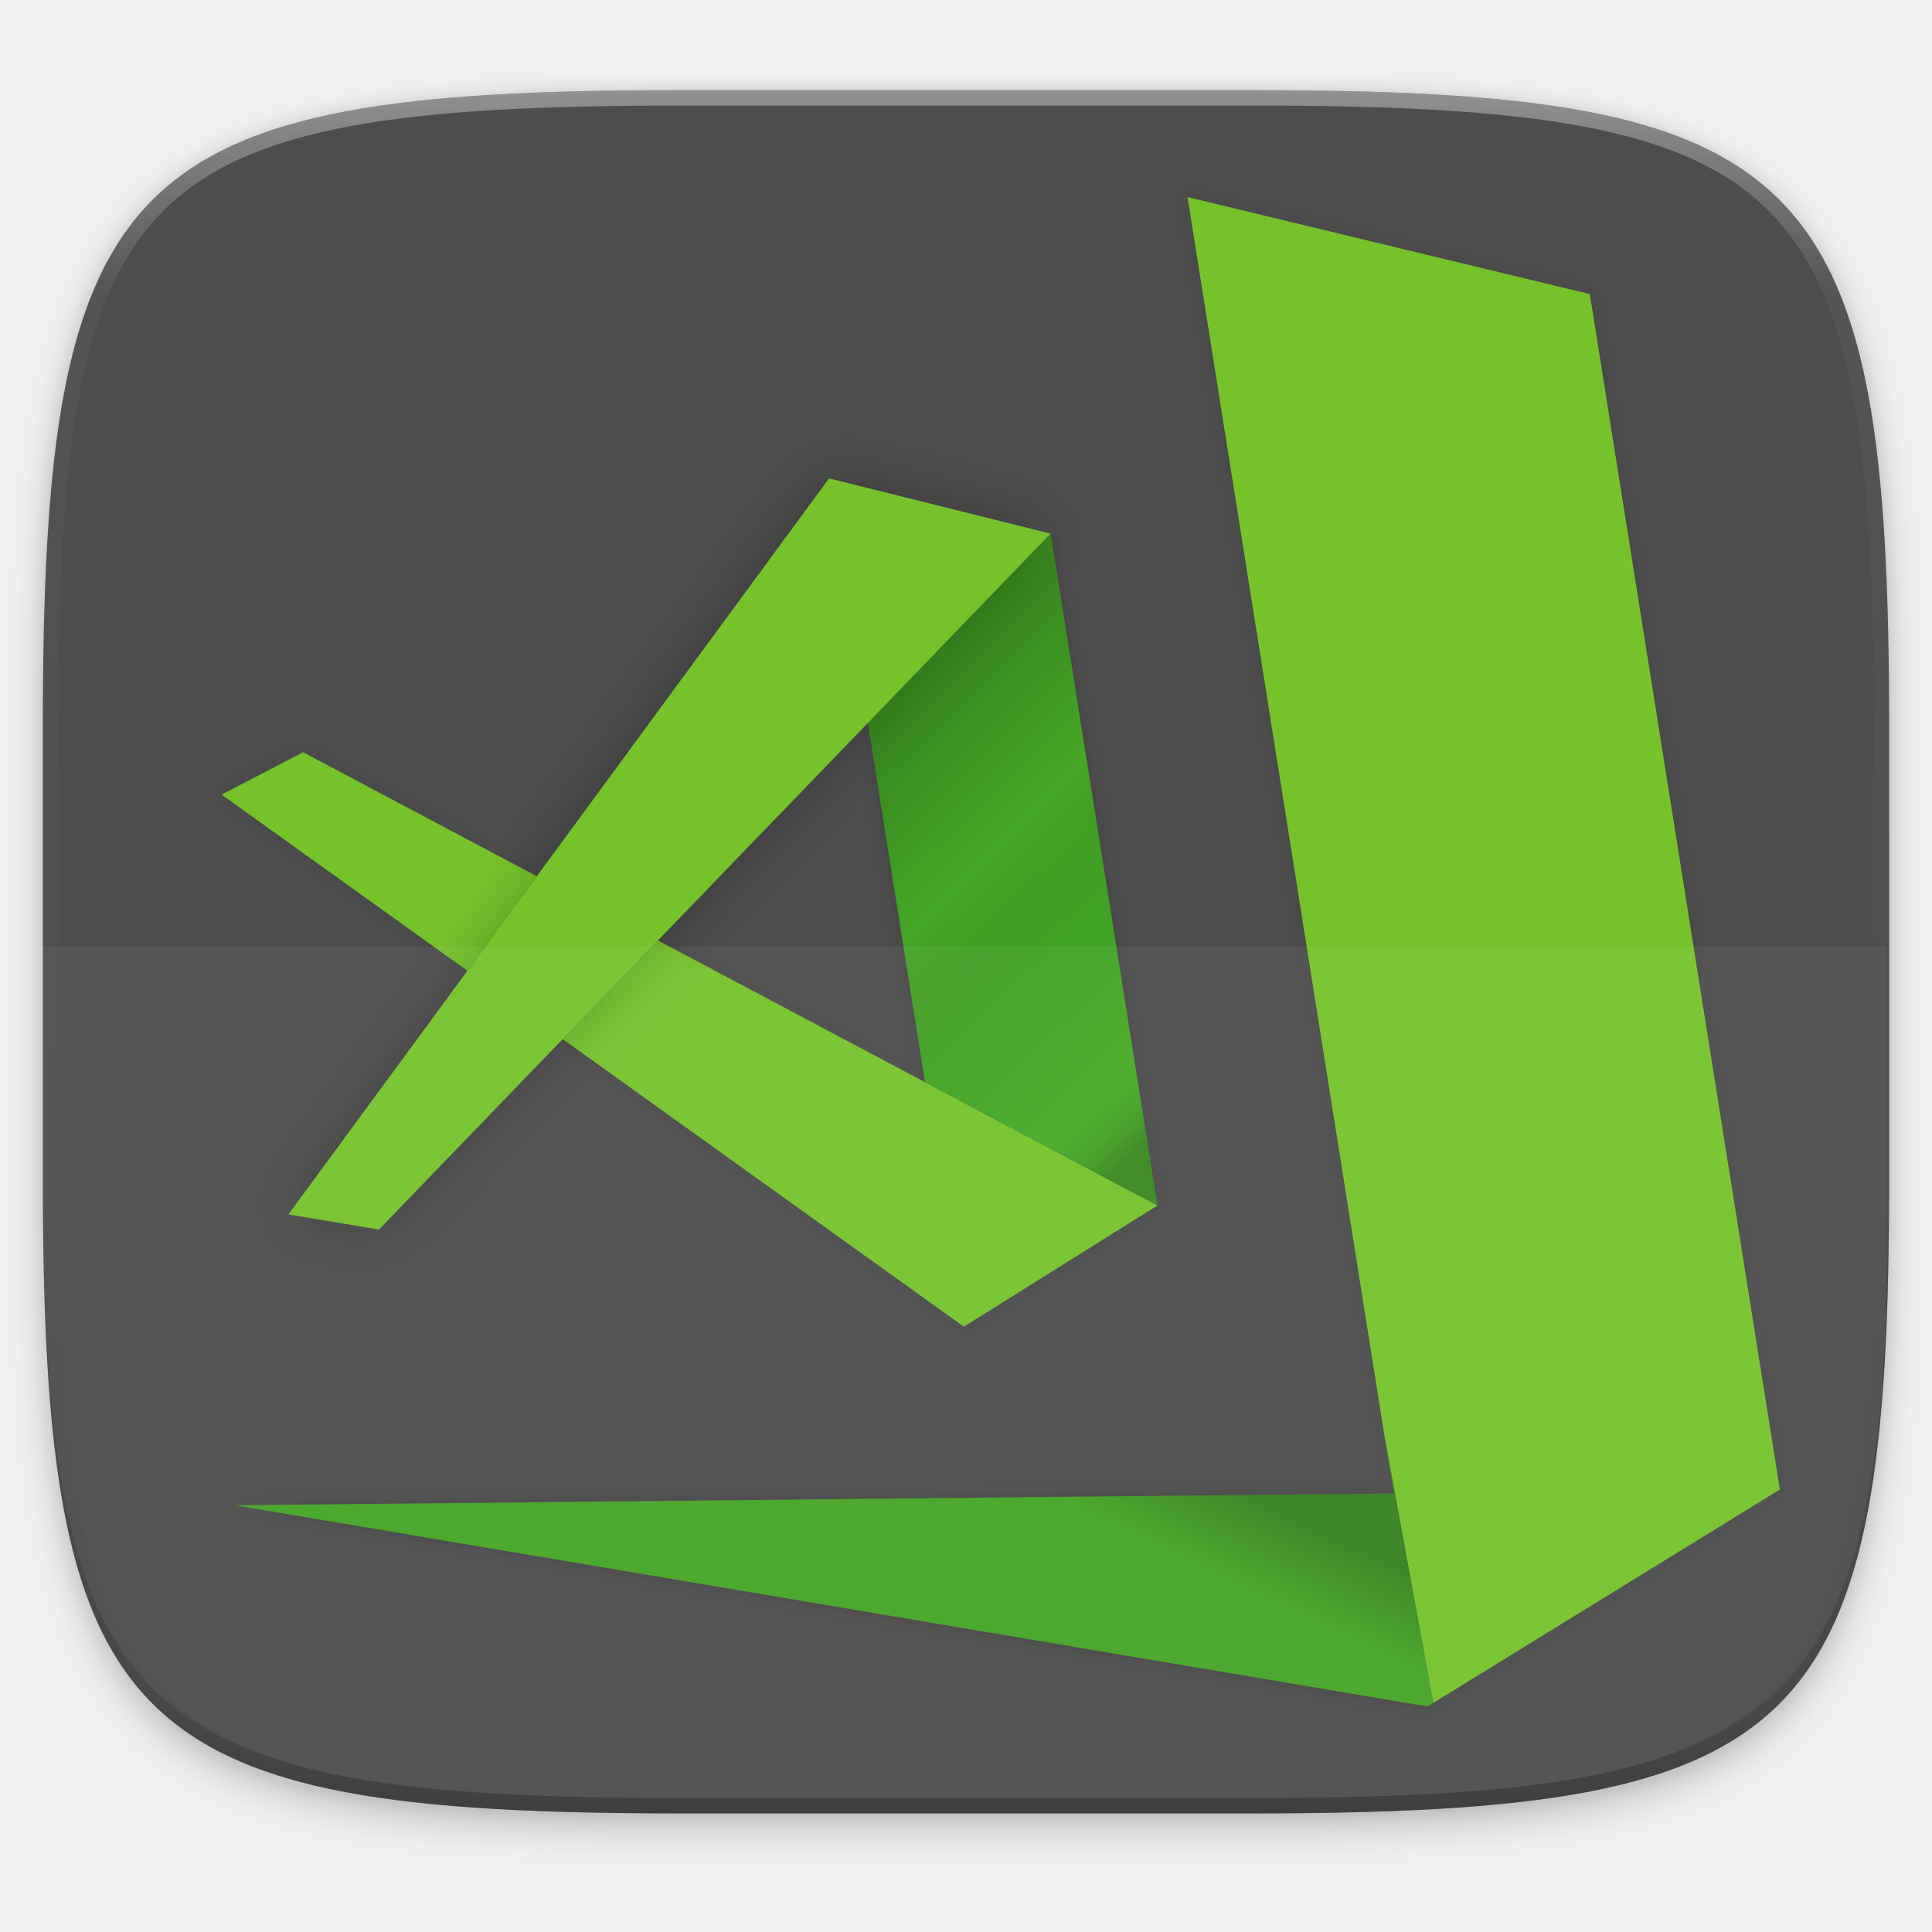
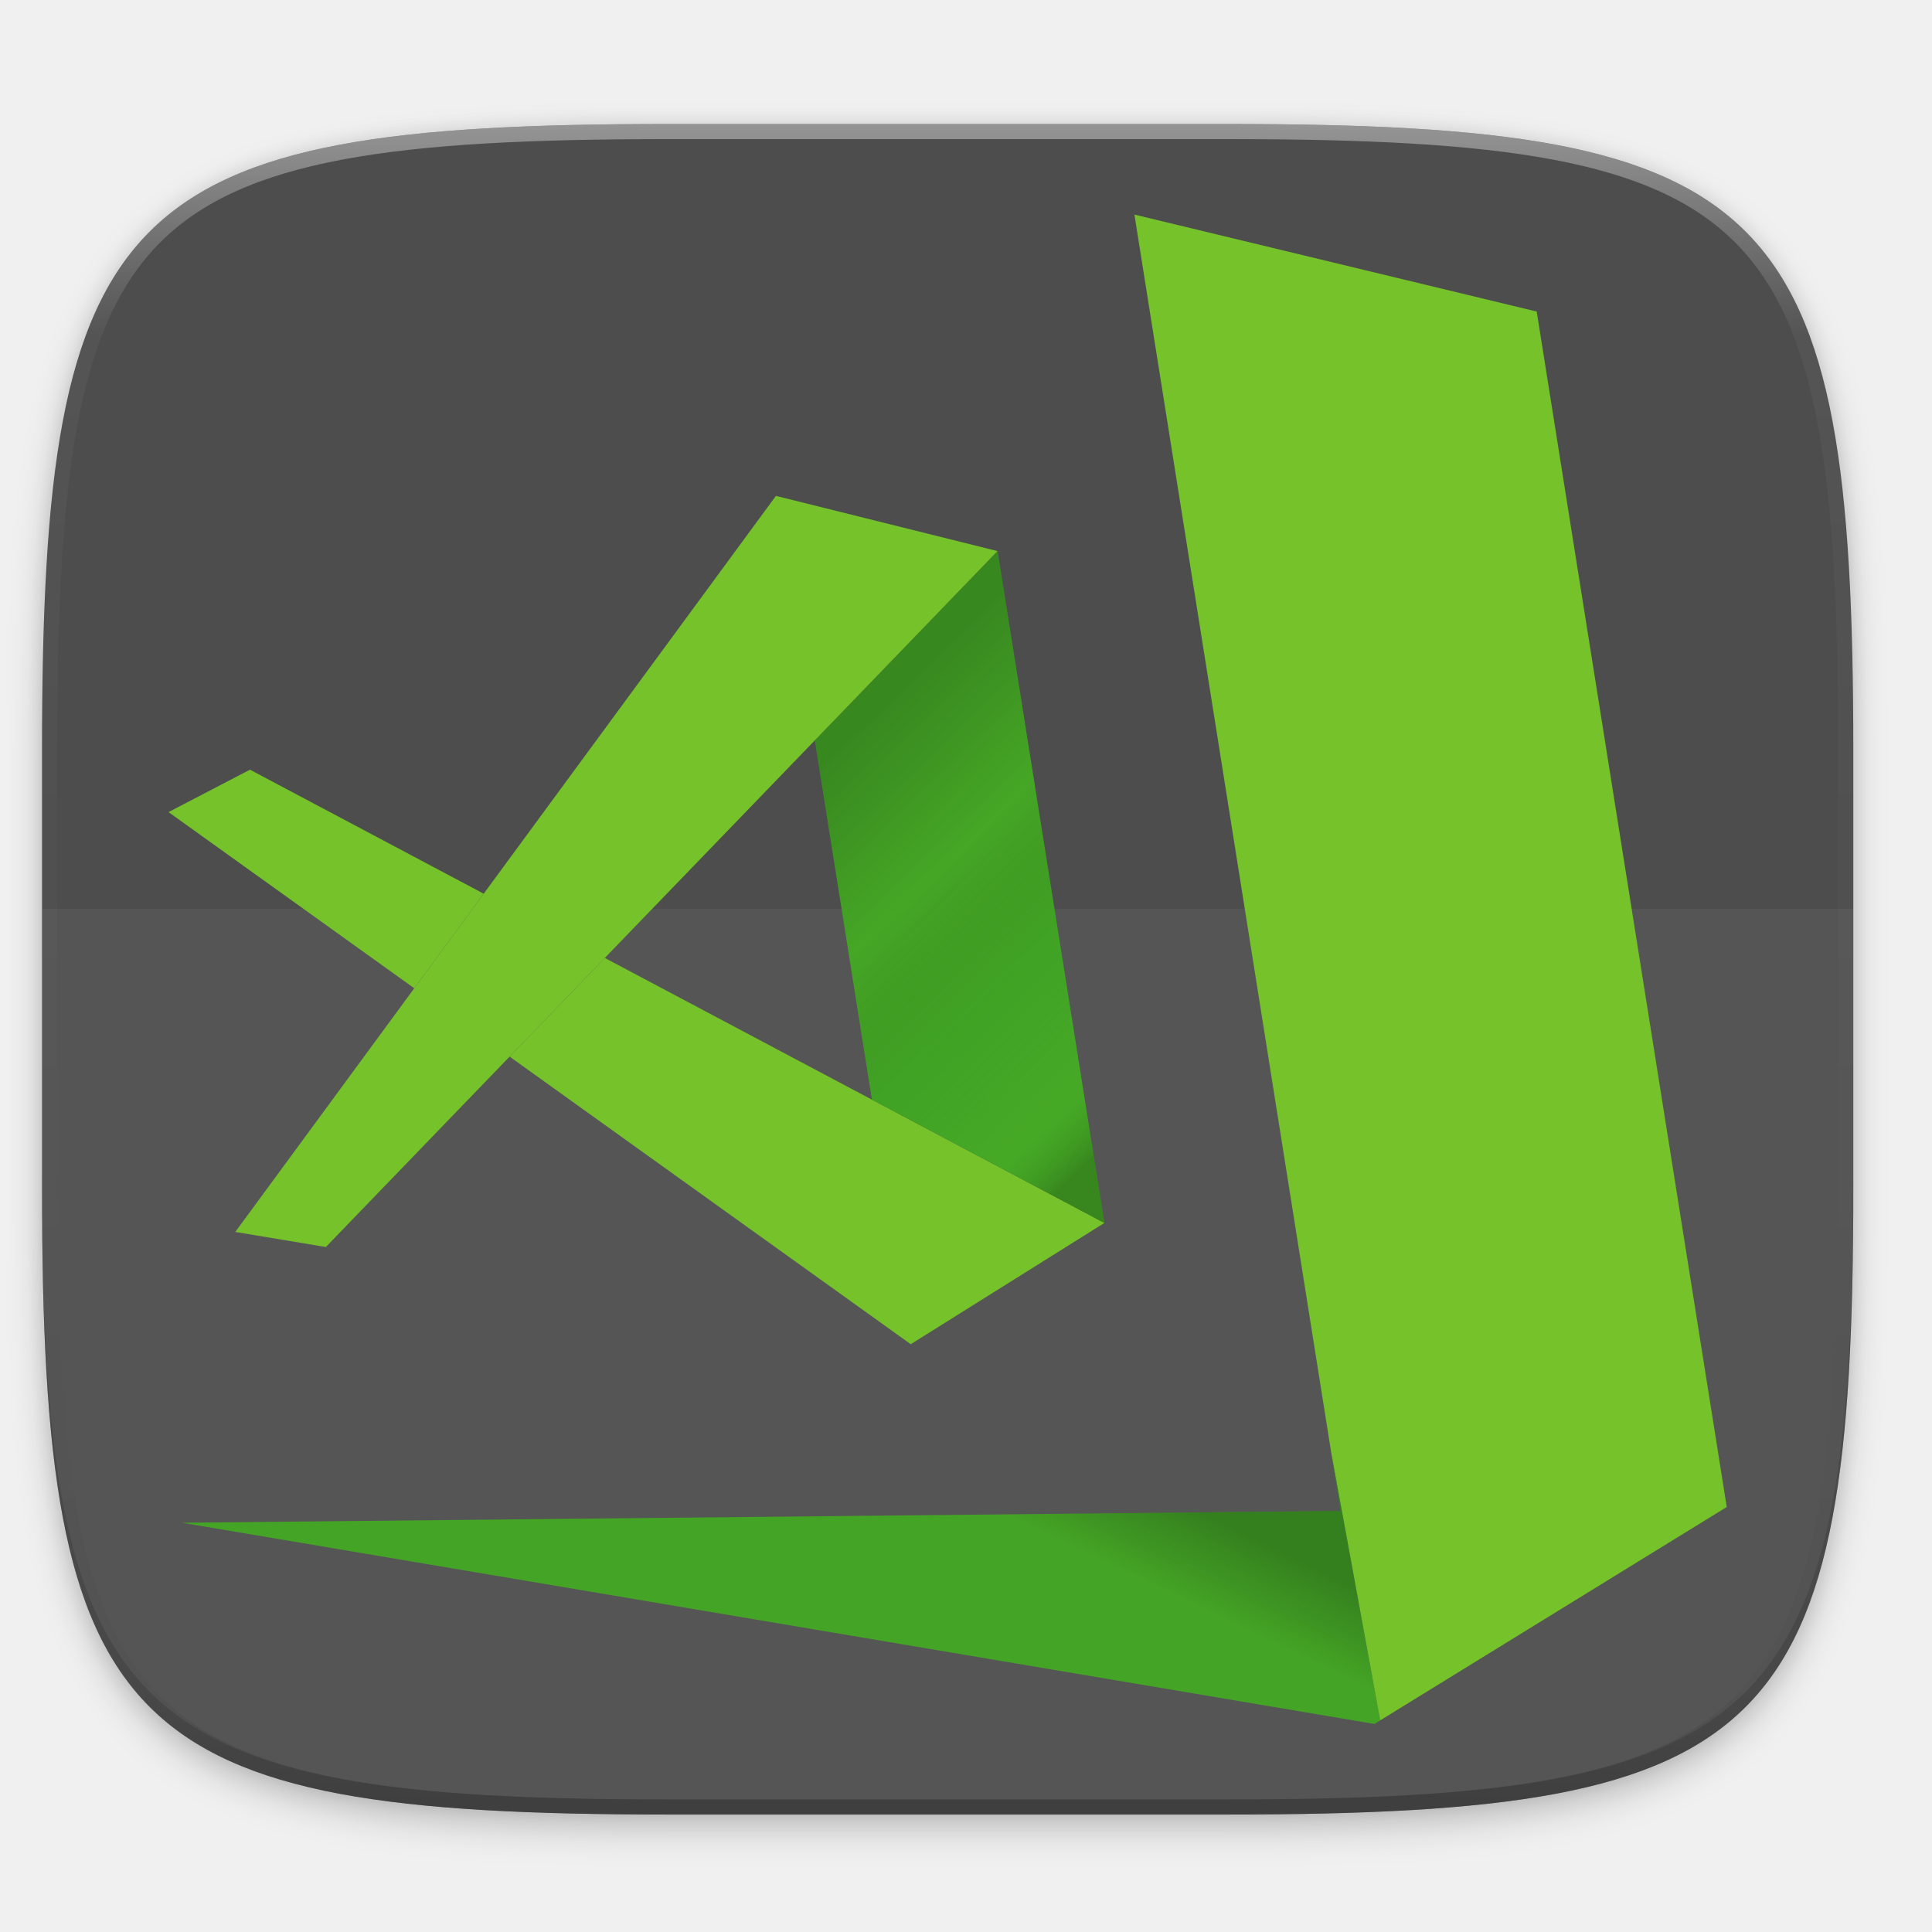
- <svg xmlns="http://www.w3.org/2000/svg" width="256" height="256" style="isolation:isolate" viewBox="0 0 256 256">
-   <defs>
-     <clipPath id="_clipPath_CRt09A7Tb0kJNdOWHQOwZ0ziRREQptBK">
-       <rect width="256" height="256" />
+ <svg xmlns="http://www.w3.org/2000/svg" xmlns:xlink="http://www.w3.org/1999/xlink" width="256" height="256" viewBox="0 0 67.733 67.733" version="1.1" id="svg1488">
+   <defs id="defs1482">
+     <clipPath clipPathUnits="userSpaceOnUse" id="clipPath1025">
+       <path id="path1027" d="M 111.941,84 C 99.36,84.145 90.153,83.714 82.625,87.867 c -3.764,2.077 -6.752,5.575 -8.398,9.961 C 72.58,102.214 72,107.424 72,114 v 42 h 160 v -26 c 0,-6.576 -0.58,-11.786 -2.227,-16.172 -0.205,-0.545 -0.479,-1.04 -0.742,-1.543 -0.1,-0.185 -0.178,-0.381 -0.273,-0.566 -1.727,-3.388 -4.255,-6.145 -7.383,-7.871 C 213.846,99.694 204.64,100.145 192.059,100 H 192 151.668 L 135.453,84 h -23.492 z" style="color:#000000;font-style:normal;font-variant:normal;font-weight:normal;font-stretch:normal;font-size:medium;line-height:normal;font-family:sans-serif;font-variant-ligatures:none;font-variant-position:normal;font-variant-caps:normal;font-variant-numeric:normal;font-variant-alternates:normal;font-feature-settings:normal;text-indent:0;text-align:start;text-decoration:none;text-decoration-line:none;text-decoration-style:solid;text-decoration-color:#000000;letter-spacing:normal;word-spacing:normal;text-transform:none;writing-mode:lr-tb;direction:ltr;baseline-shift:baseline;text-anchor:start;white-space:normal;shape-padding:0;clip-rule:nonzero;display:inline;overflow:visible;visibility:visible;opacity:1;isolation:auto;mix-blend-mode:normal;color-interpolation:sRGB;color-interpolation-filters:linearRGB;solid-color:#000000;solid-opacity:1;fill:#e3dfd5;fill-opacity:1;fill-rule:nonzero;stroke:none;stroke-width:4;stroke-linecap:butt;stroke-linejoin:miter;stroke-miterlimit:4;stroke-dasharray:none;stroke-dashoffset:0;stroke-opacity:1;marker:none;color-rendering:auto;image-rendering:auto;shape-rendering:auto;text-rendering:auto;enable-background:accumulate" />
    </clipPath>
+     <clipPath clipPathUnits="userSpaceOnUse" id="clipPath1082-3">
+       <path id="path1084-6" d="M 361.938,-212 C 507.235,-212 528,-191.287 528,-46.125 V 70.125 C 528,215.286 507.235,236 361.938,236 H 214.062 C 68.765,236 48,215.286 48,70.125 V -46.125 C 48,-191.287 68.765,-212 214.062,-212 Z" style="display:inline;opacity:1;fill:#8c59d9;fill-opacity:1;stroke:none;stroke-width:2;stroke-linecap:round;stroke-linejoin:round;stroke-miterlimit:4;stroke-dasharray:none;stroke-dashoffset:0;stroke-opacity:1;enable-background:new" />
+     </clipPath>
+     <clipPath clipPathUnits="userSpaceOnUse" id="clipPath1082-3-5">
+       <path id="path1084-6-6" d="M 361.938,-212 C 507.235,-212 528,-191.287 528,-46.125 V 70.125 C 528,215.286 507.235,236 361.938,236 H 214.062 C 68.765,236 48,215.286 48,70.125 V -46.125 C 48,-191.287 68.765,-212 214.062,-212 Z" style="display:inline;opacity:1;fill:#8c59d9;fill-opacity:1;stroke:none;stroke-width:2;stroke-linecap:round;stroke-linejoin:round;stroke-miterlimit:4;stroke-dasharray:none;stroke-dashoffset:0;stroke-opacity:1;enable-background:new" />
+     </clipPath>
+     <linearGradient gradientUnits="userSpaceOnUse" gradientTransform="scale(0.6565323,1.523154)" id="_lgradient_2" x1="205.258" x2="225.288" y1="53.167" y2="101.615">
+       <stop offset="0%" stop-opacity="1" style="stop-color:rgb(0,5,9)" id="stop128" />
+       <stop offset="33.45%" stop-opacity="0.061" style="stop-color::rgb(40,133,30)" id="stop130" />
+       <stop offset="57.826%" stop-opacity="1" style="stop-color:rgb(40,133,30)" id="stop132" />
+       <stop offset="87.5%" stop-opacity="0" style="stop-color:rgb(40,133,30)" id="stop134" />
+       <stop offset="100%" stop-opacity="1" style="stop-color:rgb(0,0,0)" id="stop136" />
+     </linearGradient>
+     <linearGradient gradientUnits="userSpaceOnUse" gradientTransform="scale(2.108122,0.4743559)" id="_lgradient_1" x1="76.893" x2="87.042" y1="440.096" y2="435.336">
+       <stop offset="0%" stop-opacity="0.118" style="stop-color::rgb(40,133,30)" id="stop119" />
+       <stop offset="100%" stop-opacity="1" style="stop-color:rgb(0,5,9)" id="stop121" />
+     </linearGradient>
+     <linearGradient xlink:href="#linearGradient1013" id="linearGradient1108" x1="296" y1="-212" x2="296" y2="236" gradientUnits="userSpaceOnUse" />
+     <linearGradient id="linearGradient1013">
+       <stop id="stop1005" offset="0" style="stop-color:#ffffff;stop-opacity:1;" />
+       <stop style="stop-color:#ffffff;stop-opacity:0.098" offset="0.125" id="stop1007" />
+       <stop style="stop-color:#000000;stop-opacity:0.098" offset="0.925" id="stop1009" />
+       <stop id="stop1011" offset="1" style="stop-color:#000000;stop-opacity:0.498" />
+     </linearGradient>
+     <clipPath clipPathUnits="userSpaceOnUse" id="clipPath1082-3-3">
+       <path id="path1084-6-67" d="M 361.938,-212 C 507.235,-212 528,-191.287 528,-46.125 V 70.125 C 528,215.286 507.235,236 361.938,236 H 214.062 C 68.765,236 48,215.286 48,70.125 V -46.125 C 48,-191.287 68.765,-212 214.062,-212 Z" style="display:inline;opacity:1;fill:#8c59d9;fill-opacity:1;stroke:none;stroke-width:2;stroke-linecap:round;stroke-linejoin:round;stroke-miterlimit:4;stroke-dasharray:none;stroke-dashoffset:0;stroke-opacity:1;enable-background:new" />
+     </clipPath>
+     <filter style="color-interpolation-filters:sRGB" id="filter4569" x="-0.012" width="1.023" y="-0.012" height="1.025">
+       <feGaussianBlur stdDeviation="1.16" id="feGaussianBlur4571" />
+     </filter>
+     <filter style="color-interpolation-filters:sRGB" id="filter913" x="-0.023" width="1.046" y="-0.025" height="1.05">
+       <feGaussianBlur stdDeviation="2.32" id="feGaussianBlur915" />
+     </filter>
  </defs>
-   <g clip-path="url(#_clipPath_CRt09A7Tb0kJNdOWHQOwZ0ziRREQptBK)">
-     <defs>
-       <filter id="egosj40InKYGko9L8VQqXCXgp7C2vjKC" width="400%" height="400%" x="-200%" y="-200%">
-         <feGaussianBlur stdDeviation="2.32" />
-       </filter>
-     </defs>
-     <g filter="url(#egosj40InKYGko9L8VQqXCXgp7C2vjKC)" opacity="0.2">
-       <path fill="rgb(0,0,0)" d=" M 165.685 13.986 C 239.74 13.986 250.324 24.543 250.324 98.53 L 250.324 157.78 C 250.324 231.767 239.74 242.324 165.685 242.324 L 90.315 242.324 C 16.26 242.324 5.676 231.767 5.676 157.78 L 5.676 98.53 C 5.676 24.543 16.26 13.986 90.315 13.986 L 165.685 13.986 Z " />
-     </g>
-     <defs>
-       <filter id="WFEqveXbw6zO40YL8bQaSAHaHD3P87o7" width="400%" height="400%" x="-200%" y="-200%">
-         <feGaussianBlur stdDeviation="1.16" />
-       </filter>
-     </defs>
-     <g filter="url(#WFEqveXbw6zO40YL8bQaSAHaHD3P87o7)" opacity="0.1">
-       <path fill="rgb(0,0,0)" d=" M 165.685 11.947 C 239.74 11.947 250.324 22.504 250.324 96.491 L 250.324 155.742 C 250.324 229.728 239.74 240.285 165.685 240.285 L 90.315 240.285 C 16.26 240.285 5.676 229.728 5.676 155.742 L 5.676 96.491 C 5.676 22.504 16.26 11.947 90.315 11.947 L 165.685 11.947 Z " />
-     </g>
-     <path fill="rgb(77,77,77)" d=" M 90.315 11.947 C 53.286 11.947 32.133 14.581 20.226 26.473 C 8.319 38.365 5.676 59.496 5.676 96.491 L 5.676 155.742 C 5.676 192.736 8.319 213.868 20.226 225.759 C 32.133 237.651 53.286 240.285 90.315 240.285 L 165.685 240.285 C 202.714 240.285 223.867 237.651 235.774 225.759 C 247.681 213.868 250.324 192.736 250.324 155.742 L 250.324 96.491 C 250.324 59.496 247.681 38.365 235.774 26.473 C 223.867 14.581 202.714 11.947 165.685 11.947 L 90.315 11.947 Z " />
-     <g opacity="0.2">
-       <path fill="rgb(19,19,19)" d=" M 5.676 153.703 L 5.676 155.742 C 5.676 192.736 8.319 213.868 20.226 225.759 C 32.133 237.651 53.286 240.285 90.315 240.285 L 165.685 240.285 C 202.714 240.285 223.867 237.651 235.774 225.759 C 247.681 213.868 250.324 192.736 250.324 155.742 L 250.324 153.703 C 250.324 190.697 247.681 211.829 235.774 223.721 C 223.867 235.612 202.714 238.247 165.685 238.247 L 90.315 238.247 C 53.286 238.247 32.133 235.612 20.226 223.721 C 8.319 211.829 5.676 190.697 5.676 153.703 Z " />
-     </g>
-     <clipPath id="_clipPath_WVbQpLF6YTuX54NrKwPeCjUcni9SxQd2">
-       <path fill="rgb(255,255,255)" d=" M 165.685 11.947 C 239.74 11.947 250.324 22.504 250.324 96.491 L 250.324 155.742 C 250.324 229.728 239.74 240.285 165.685 240.285 L 90.315 240.285 C 16.26 240.285 5.676 229.728 5.676 155.742 L 5.676 96.491 C 5.676 22.504 16.26 11.947 90.315 11.947 L 165.685 11.947 Z " />
-     </clipPath>
-     <g clip-path="url(#_clipPath_WVbQpLF6YTuX54NrKwPeCjUcni9SxQd2)">
-       <g opacity="0.4">
-         <linearGradient id="_lgradient_0" x1="51.667%" x2="51.667%" y1="0%" y2="100%">
-           <stop offset="0%" stop-opacity="1" style="stop-color:rgb(255,255,255)" />
-           <stop offset="12.5%" stop-opacity="0.098" style="stop-color:rgb(255,255,255)" />
-           <stop offset="92.5%" stop-opacity="0.098" style="stop-color:rgb(0,0,0)" />
-           <stop offset="100%" stop-opacity="0.498" style="stop-color:rgb(0,0,0)" />
+   <g id="layer1" transform="translate(0,-229.2667)">
+     <path style="display:inline;opacity:0.2;fill:#000000;fill-opacity:1;stroke:none;stroke-width:2;stroke-linecap:round;stroke-linejoin:round;stroke-miterlimit:4;stroke-dasharray:none;stroke-dashoffset:0;stroke-opacity:1;filter:url(#filter913);enable-background:new" d="m 162.537,5.568 c 72.649,0 83.031,10.357 83.031,82.938 v 58.125 c 0,72.581 -10.383,82.938 -83.031,82.938 H 88.599 C 15.951,229.568 5.568,219.211 5.568,146.631 V 88.506 c 0,-72.581 10.383,-82.938 83.031,-82.938 z" id="path899" transform="matrix(0.2645833,0,0,0.2645833,-1.8735229e-8,232.6703)" />
+     <path id="path4567" d="m 162.537,3.568 c 72.649,0 83.031,10.357 83.031,82.938 v 58.125 c 0,72.581 -10.383,82.938 -83.031,82.938 H 88.599 C 15.951,227.568 5.568,217.211 5.568,144.631 V 86.506 c 0,-72.581 10.383,-82.938 83.031,-82.938 z" style="display:inline;opacity:0.1;fill:#000000;fill-opacity:1;stroke:none;stroke-width:2;stroke-linecap:round;stroke-linejoin:round;stroke-miterlimit:4;stroke-dasharray:none;stroke-dashoffset:0;stroke-opacity:1;filter:url(#filter4569);enable-background:new" transform="matrix(0.2645833,0,0,0.2645833,-1.8735229e-8,232.6703)" />
+     <path style="display:inline;opacity:1;fill:#4d4d4d;fill-opacity:1;stroke:none;stroke-width:0.529;stroke-linecap:round;stroke-linejoin:round;stroke-miterlimit:4;stroke-dasharray:none;stroke-dashoffset:0;stroke-opacity:1;enable-background:new" d="m 23.442,233.614 c -9.611,0 -15.102,0.684 -18.192,3.77 -3.091,3.087 -3.777,8.571 -3.777,18.174 v 15.379 c 0,9.602 0.686,15.087 3.777,18.174 3.091,3.087 8.581,3.77 18.192,3.77 h 19.563 c 9.611,0 15.102,-0.684 18.192,-3.77 3.091,-3.087 3.777,-8.571 3.777,-18.174 v -15.379 c 0,-9.602 -0.686,-15.087 -3.777,-18.174 -3.091,-3.087 -8.581,-3.77 -18.192,-3.77 z" id="rect877" />
+     <path style="display:inline;opacity:0.2;fill:#131313;fill-opacity:1;stroke:none;stroke-width:0.529;stroke-linecap:round;stroke-linejoin:round;stroke-miterlimit:4;stroke-dasharray:none;stroke-dashoffset:0;stroke-opacity:1;enable-background:new" d="m 1.473,270.408 v 0.529 c 0,9.602 0.686,15.087 3.777,18.174 3.091,3.087 8.581,3.77 18.192,3.77 h 19.563 c 9.611,0 15.102,-0.684 18.192,-3.77 3.091,-3.087 3.777,-8.571 3.777,-18.174 v -0.529 c 0,9.602 -0.686,15.087 -3.777,18.174 -3.091,3.087 -8.581,3.77 -18.192,3.77 h -19.563 c -9.611,0 -15.102,-0.684 -18.192,-3.77 -3.091,-3.087 -3.777,-8.571 -3.777,-18.174 z" id="path917" />
+     <path id="path1068" d="M 361.938,-212 C 507.235,-212 528,-191.287 528,-46.125 V 70.125 C 528,215.286 507.235,236 361.938,236 H 214.062 C 68.765,236 48,215.286 48,70.125 V -46.125 C 48,-191.287 68.765,-212 214.062,-212 Z" style="display:inline;opacity:0.4;fill:none;fill-opacity:1;stroke:url(#linearGradient1108);stroke-width:8;stroke-linecap:round;stroke-linejoin:round;stroke-miterlimit:4;stroke-dasharray:none;stroke-dashoffset:0;stroke-opacity:1;enable-background:new" clip-path="url(#clipPath1082-3-3)" transform="matrix(0.1322917,0,0,0.1322917,-4.876802,261.6601)" />
+     <path style="display:inline;opacity:0.05;fill:#ffffff;fill-opacity:1;stroke:none;stroke-width:0.529;stroke-linecap:round;stroke-linejoin:round;stroke-miterlimit:4;stroke-dasharray:none;stroke-dashoffset:0;stroke-opacity:1;enable-background:new" d="m 1.473,261.131 v 9.806 c 0,9.602 0.686,15.087 3.777,18.174 3.091,3.087 8.581,3.77 18.192,3.77 h 19.563 c 9.611,0 15.102,-0.684 18.192,-3.77 3.091,-3.087 3.777,-8.571 3.777,-18.174 v -9.806 z" id="path897" />
+     <g id="g926" transform="translate(95.3901,-13.30748)">
+       <path id="path96" d="m -47.002,302.888 -1.707,-9.328 0.316,1.985 -40.621,0.414 41.808,7.054 z" style="isolation:isolate;fill:#46a926;stroke-width:0.265" />
+       <path id="path98" d="m -55.619,250.097 6.909,43.463 1.707,9.328 12.15,-7.481 -6.532,-41.09 0.004,-0.003 -0.006,-0.008 -0.128,-0.809 z" style="isolation:isolate;fill:#76c22b;stroke-width:0.265" />
+       <path id="path100" d="m -80.867,277.221 2.435,-3.315 -8.194,-4.348 -2.856,1.487 z" style="isolation:isolate;fill:#76c22b;stroke-width:0.265" />
+       <path id="path102" d="m -56.672,285.449 -8.151,-4.324 2.64e-4,10e-4 -9.362,-4.967 -3.339,3.459 14.063,10.082 z" style="isolation:isolate;fill:#76c22b;stroke-width:0.265" />
+       <path id="path104" d="m -60.416,261.895 -6.408,6.639 2.002,12.591 8.151,4.324 z" style="isolation:isolate;fill:#46a926;stroke-width:0.265" />
+       <path id="path115" d="m -68.187,259.959 -10.245,13.947 -2.435,3.315 2.65e-4,2.6e-4 -6.275,8.543 3.176,0.528 6.442,-6.675 h 2.65e-4 l 5.29e-4,2.7e-4 3.339,-3.459 -0.002,-5.3e-4 7.361,-7.626 2.65e-4,0.002 6.408,-6.639 z" style="isolation:isolate;fill:#76c22b;stroke-width:0.265" />
+       <path id="path117" d="m -47.002,302.888 -1.707,-9.328 0.316,1.985 -40.621,0.414 41.808,7.054 z" style="isolation:isolate;fill:none;stroke-width:0.265" />
+       <g id="g126" style="opacity:0.25;isolation:isolate" transform="matrix(0.2645833,0,0,0.2645833,-97.25184,243.1869)">
+         <linearGradient y2="0.451" y1="0.514" x2="0.96" x1="0.825" id="linearGradient1035">
+           <stop id="stop1031" style="stop-color::rgb(40,133,30)" stop-opacity="0.118" offset="0%" />
+           <stop id="stop1033" style="stop-color:rgb(0,5,9)" stop-opacity="1" offset="100%" />
        </linearGradient>
-         <path fill="none" stroke="url(#_lgradient_0)" stroke-linecap="round" stroke-linejoin="round" stroke-miterlimit="4" stroke-width="4.077" d=" M 165.685 11.947 C 239.74 11.947 250.324 22.504 250.324 96.491 L 250.324 155.742 C 250.324 229.728 239.74 240.285 165.685 240.285 L 90.315 240.285 C 16.26 240.285 5.676 229.728 5.676 155.742 L 5.676 96.491 C 5.676 22.504 16.26 11.947 90.315 11.947 L 165.685 11.947 Z " vector-effect="non-scaling-stroke" />
+         <path id="path124" d="m 189.919,225.641 -6.452,-35.254 1.193,7.502 -153.527,1.566 158.014,26.661 z" style="fill:url(#_lgradient_1)" />
      </g>
-     </g>
-     <g id="g954" filter="url(#AluroMI967tXGfgeF1YjnWMR9CRN0L7Y)" style="opacity:0.3;">
-       <g opacity="0.3">
-         <path fill="rgb(17,0,0)" d=" M 189.919 225.641 L 183.467 190.387 L 184.66 197.889 L 31.133 199.455 L 189.147 226.116 L 189.919 225.641 Z " />
+       <g id="g141" style="opacity:0.2;isolation:isolate" transform="matrix(0.2645833,0,0,0.2645833,-97.25184,243.1869)">
+         <linearGradient y2="0.944" y1="0.115" x2="0.858" x1="0.515" id="linearGradient1049">
+           <stop id="stop1039" style="stop-color:rgb(0,5,9)" stop-opacity="1" offset="0%" />
+           <stop id="stop1041" style="stop-color::rgb(40,133,30)" stop-opacity="0.061" offset="33.45%" />
+           <stop id="stop1043" style="stop-color:rgb(40,133,30)" stop-opacity="1" offset="57.826%" />
+           <stop id="stop1045" style="stop-color:rgb(40,133,30)" stop-opacity="0" offset="87.5%" />
+           <stop id="stop1047" style="stop-color:rgb(0,0,0)" stop-opacity="1" offset="100%" />
+         </linearGradient>
+         <path id="path139" d="m 139.221,70.708 -24.22,25.092 7.565,47.588 30.807,16.343 z" style="fill:url(#_lgradient_2)" />
      </g>
-       <g opacity="0.3">
-         <path fill="rgb(17,0,0)" d=" M 157.354 26.116 L 183.467 190.387 L 189.919 225.641 L 235.841 197.368 L 211.153 42.068 L 211.168 42.057 L 211.146 42.027 L 210.661 38.968 L 157.354 26.116 Z " />
-       </g>
-       <g opacity="0.3">
-         <path fill="rgb(17,0,0)" d=" M 61.927 128.633 L 71.13 116.105 L 40.161 99.672 L 29.368 105.291 L 61.927 128.633 Z " />
-       </g>
-       <g opacity="0.3">
-         <path fill="rgb(17,0,0)" d=" M 153.373 159.731 L 122.566 143.388 L 122.567 143.392 L 87.183 124.618 L 74.565 137.69 L 127.718 175.794 L 153.373 159.731 Z " />
-       </g>
-       <g opacity="0.3">
-         <path fill="rgb(17,0,0)" d=" M 139.221 70.708 L 115.001 95.8 L 122.566 143.388 L 153.373 159.731 L 139.221 70.708 Z " />
-       </g>
-       <defs>
-         <filter id="Dbip9OMU5UZosKTXb9onqMngAQQFRM69" width="400%" height="400%" x="-200%" y="-200%">
-           <feGaussianBlur stdDeviation="3.591" />
-         </filter>
-       </defs>
-       <g filter="url(#Dbip9OMU5UZosKTXb9onqMngAQQFRM69)" opacity="0.2">
-         <path fill="rgb(17,0,0)" d=" M 109.85 63.391 L 71.13 116.105 L 61.927 128.633 L 61.928 128.634 L 38.211 160.921 L 50.215 162.918 L 74.562 137.69 L 74.563 137.69 L 74.565 137.691 L 87.184 124.619 L 87.178 124.617 L 115 95.793 L 115.001 95.8 L 139.221 70.708 L 109.85 63.391 Z " />
-       </g>
-       <g opacity="0.3">
-         <path fill="rgb(17,0,0)" d=" M 189.919 225.641 L 183.467 190.387 L 184.66 197.889 L 31.133 199.455 L 189.147 226.116 L 189.919 225.641 Z " />
-       </g>
-       <g opacity="0.25">
-         <path fill="rgb(17,0,0)" d=" M 189.919 225.641 L 183.467 190.387 L 184.66 197.889 L 31.133 199.455 L 189.147 226.116 L 189.919 225.641 Z " />
-       </g>
-       <g opacity="0.2">
-         <path fill="rgb(17,0,0)" d=" M 139.221 70.708 L 115.001 95.8 L 122.566 143.388 L 153.373 159.731 L 139.221 70.708 Z " />
-       </g>
-     </g>
-     <defs>
-       <filter id="AluroMI967tXGfgeF1YjnWMR9CRN0L7Y" width="400%" height="400%" x="-200%" y="-200%">
-         <feGaussianBlur stdDeviation="1.075" />
-       </filter>
-     </defs>
-     <g id="g932">
-       <path fill="rgb(70,169,38)" d=" M 189.919 225.641 L 183.467 190.387 L 184.66 197.889 L 31.133 199.455 L 189.147 226.116 L 189.919 225.641 Z " />
-       <path fill="rgb(118,194,43)" d=" M 157.354 26.116 L 183.467 190.387 L 189.919 225.641 L 235.841 197.368 L 211.153 42.068 L 211.168 42.057 L 211.146 42.027 L 210.661 38.968 L 157.354 26.116 Z " />
-       <path fill="rgb(118,194,43)" d=" M 61.927 128.633 L 71.13 116.105 L 40.161 99.672 L 29.368 105.291 L 61.927 128.633 Z " />
-       <path fill="rgb(118,194,43)" d=" M 153.373 159.731 L 122.566 143.388 L 122.567 143.392 L 87.183 124.618 L 74.565 137.69 L 127.718 175.794 L 153.373 159.731 Z " />
-       <path fill="rgb(70,169,38)" d=" M 139.221 70.708 L 115.001 95.8 L 122.566 143.388 L 153.373 159.731 L 139.221 70.708 Z " />
-       <defs>
-         <filter id="yOF4HAnwRSQbjUAuWFjgk5oSBcYMOjS7" width="400%" height="400%" x="-200%" y="-200%">
-           <feGaussianBlur stdDeviation="3.591" />
-         </filter>
-       </defs>
-       <g filter="url(#yOF4HAnwRSQbjUAuWFjgk5oSBcYMOjS7)" opacity="0.2">
-         <path fill="rgb(0,0,0)" d=" M 109.85 63.391 L 71.13 116.105 L 61.927 128.633 L 61.928 128.634 L 38.211 160.921 L 50.215 162.918 L 74.562 137.69 L 74.563 137.69 L 74.565 137.691 L 87.184 124.619 L 87.178 124.617 L 115 95.793 L 115.001 95.8 L 139.221 70.708 L 109.85 63.391 Z " />
-       </g>
-       <path fill="rgb(118,194,43)" d=" M 109.85 63.391 L 71.13 116.105 L 61.927 128.633 L 61.928 128.634 L 38.211 160.921 L 50.215 162.918 L 74.562 137.69 L 74.563 137.69 L 74.565 137.691 L 87.184 124.619 L 87.178 124.617 L 115 95.793 L 115.001 95.801 L 139.221 70.709 L 109.85 63.391 Z " />
-       <path fill="none" d=" M 189.919 225.641 L 183.467 190.387 L 184.66 197.889 L 31.133 199.455 L 189.147 226.116 L 189.919 225.641 Z " />
-       <g opacity="0.25">
-         <linearGradient id="_lgradient_1" x1="82.48%" x2="95.955%" y1="51.429%" y2="45.11%">
-           <stop offset="0%" stop-opacity="0.118" style="stop-color::rgb(40,133,30)" />
-           <stop offset="100%" stop-opacity="1" style="stop-color:rgb(0,5,9)" />
-         </linearGradient>
-         <path fill="url(#_lgradient_1)" d=" M 189.919 225.641 L 183.467 190.387 L 184.66 197.889 L 31.133 199.455 L 189.147 226.116 L 189.919 225.641 Z " />
-       </g>
-       <g opacity="0.2">
-         <linearGradient id="_lgradient_2" x1="51.49%" x2="85.76%" y1="11.541%" y2="94.434%">
-           <stop offset="0%" stop-opacity="1" style="stop-color:rgb(0,5,9)" />
-           <stop offset="33.45%" stop-opacity="0.061" style="stop-color::rgb(40,133,30)" />
-           <stop offset="57.826%" stop-opacity="1" style="stop-color:rgb(40,133,30)" />
-           <stop offset="87.5%" stop-opacity="0" style="stop-color:rgb(40,133,30)" />
-           <stop offset="100%" stop-opacity="1" style="stop-color:rgb(0,0,0)" />
-         </linearGradient>
-         <path fill="url(#_lgradient_2)" d=" M 139.221 70.708 L 115.001 95.8 L 122.566 143.388 L 153.373 159.731 L 139.221 70.708 Z " />
-       </g>
-     </g>
-     <g opacity="0.05">
-       <path fill="rgb(255,255,255)" d=" M 5 125.4 L 5 160.918 C 5 195.698 7.647 215.564 19.571 226.744 C 31.495 237.923 52.679 240.4 89.761 240.4 L 165.239 240.4 C 202.321 240.4 223.505 237.923 235.429 226.744 C 247.353 215.564 250 195.698 250 160.918 L 250 125.4 L 5 125.4 Z " />
    </g>
  </g>
</svg>
